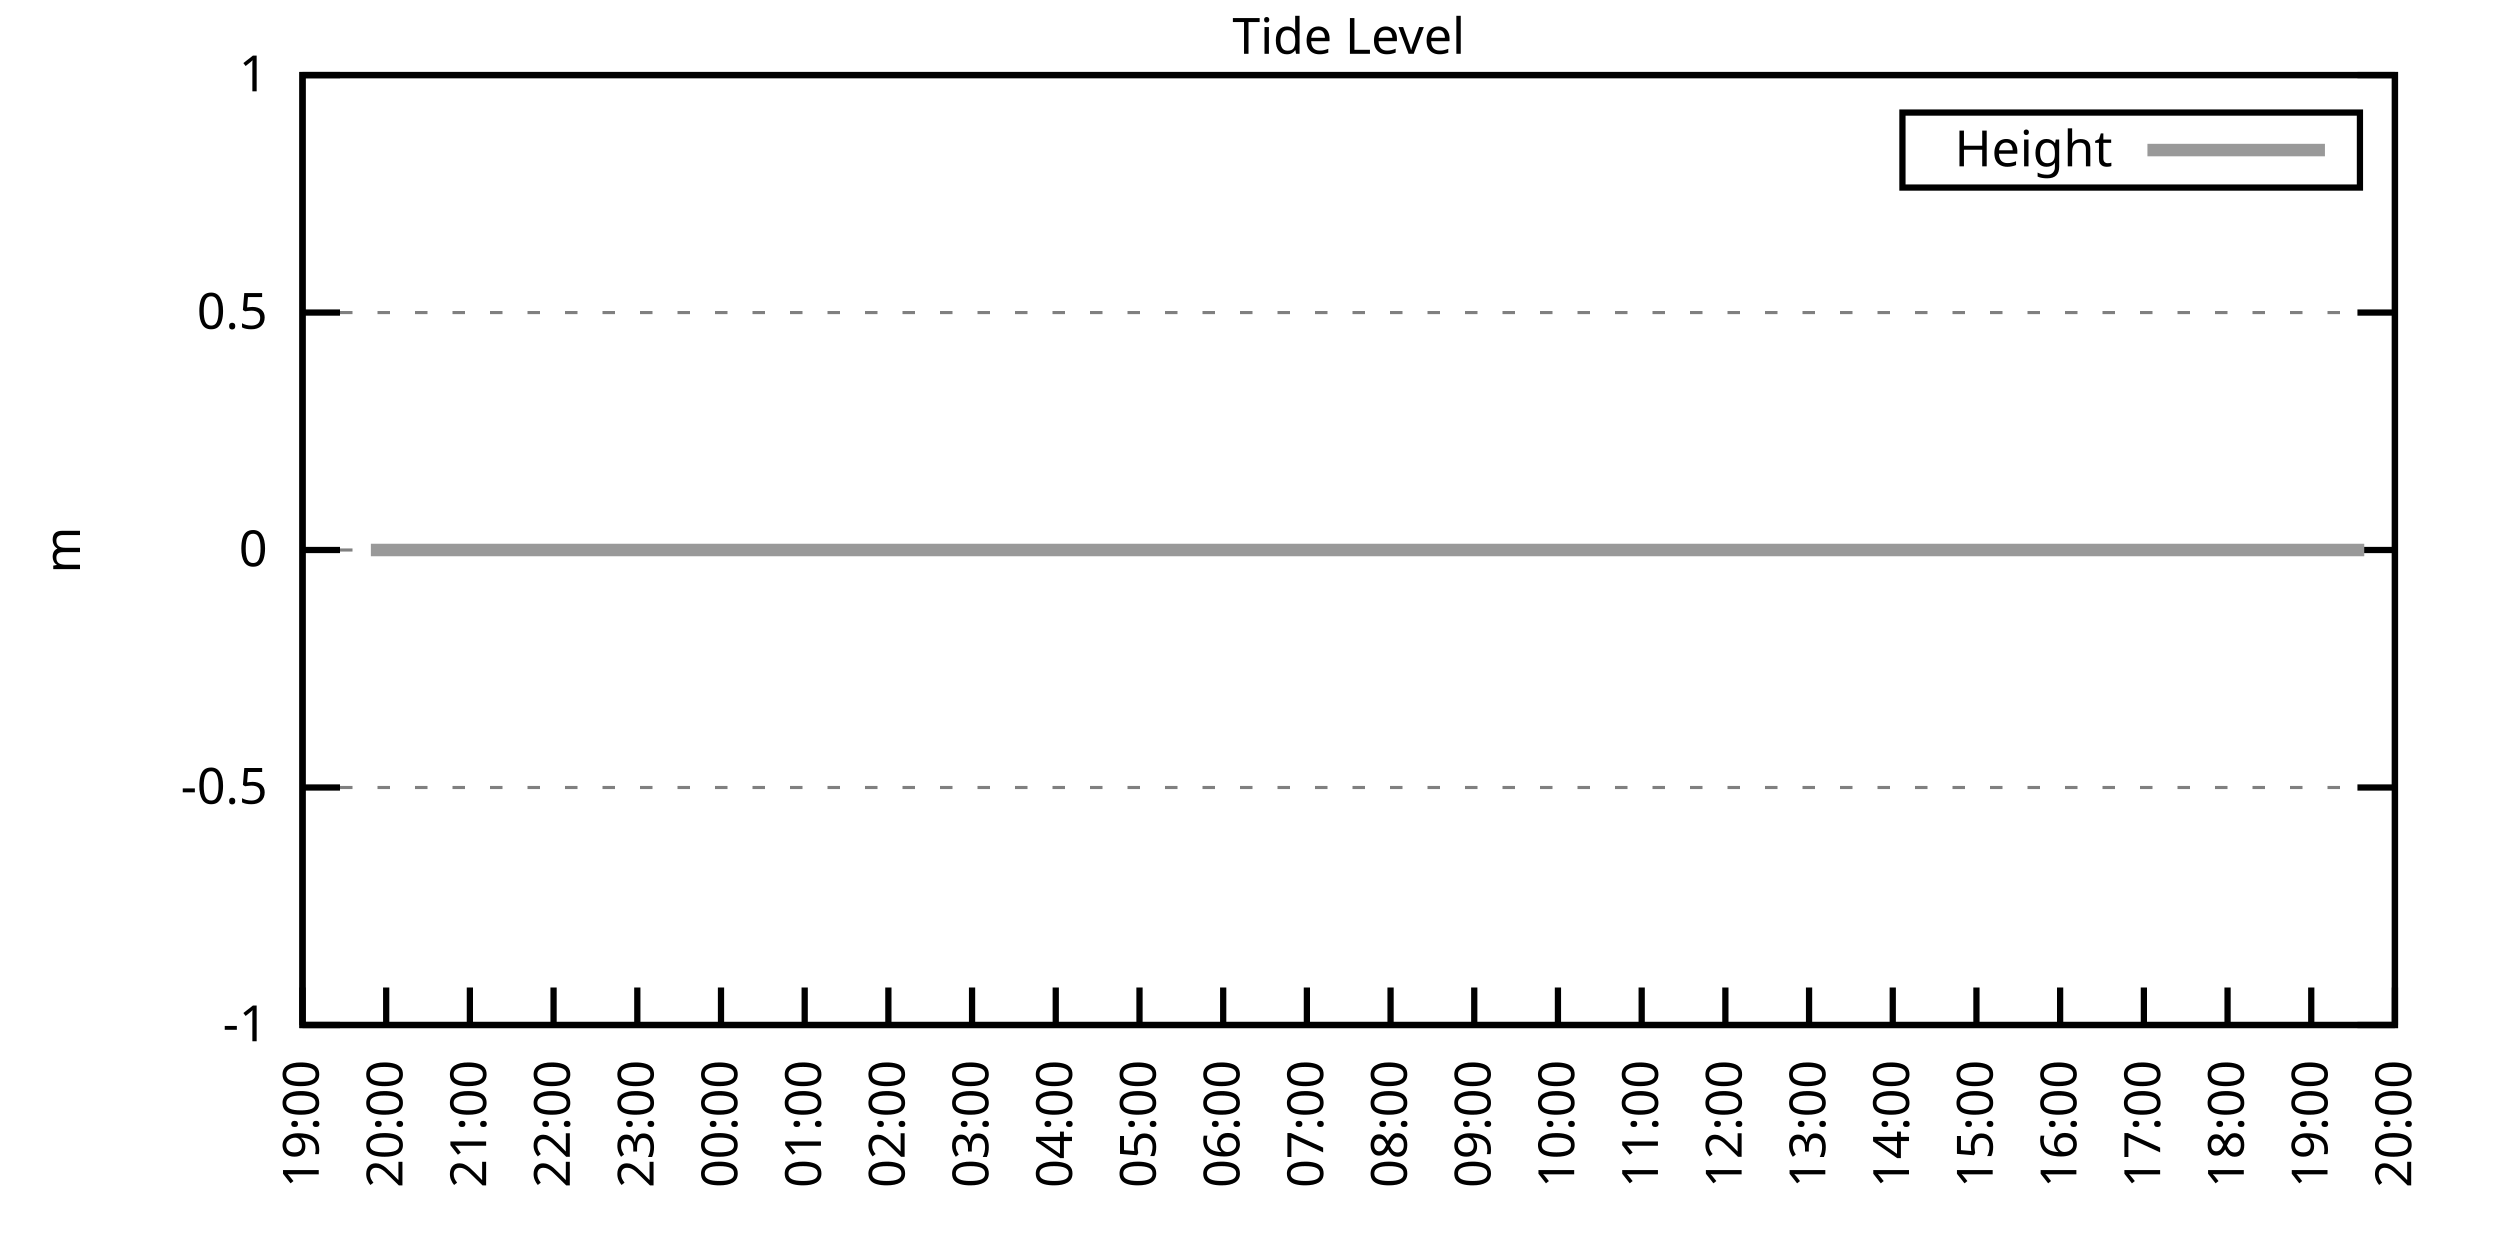
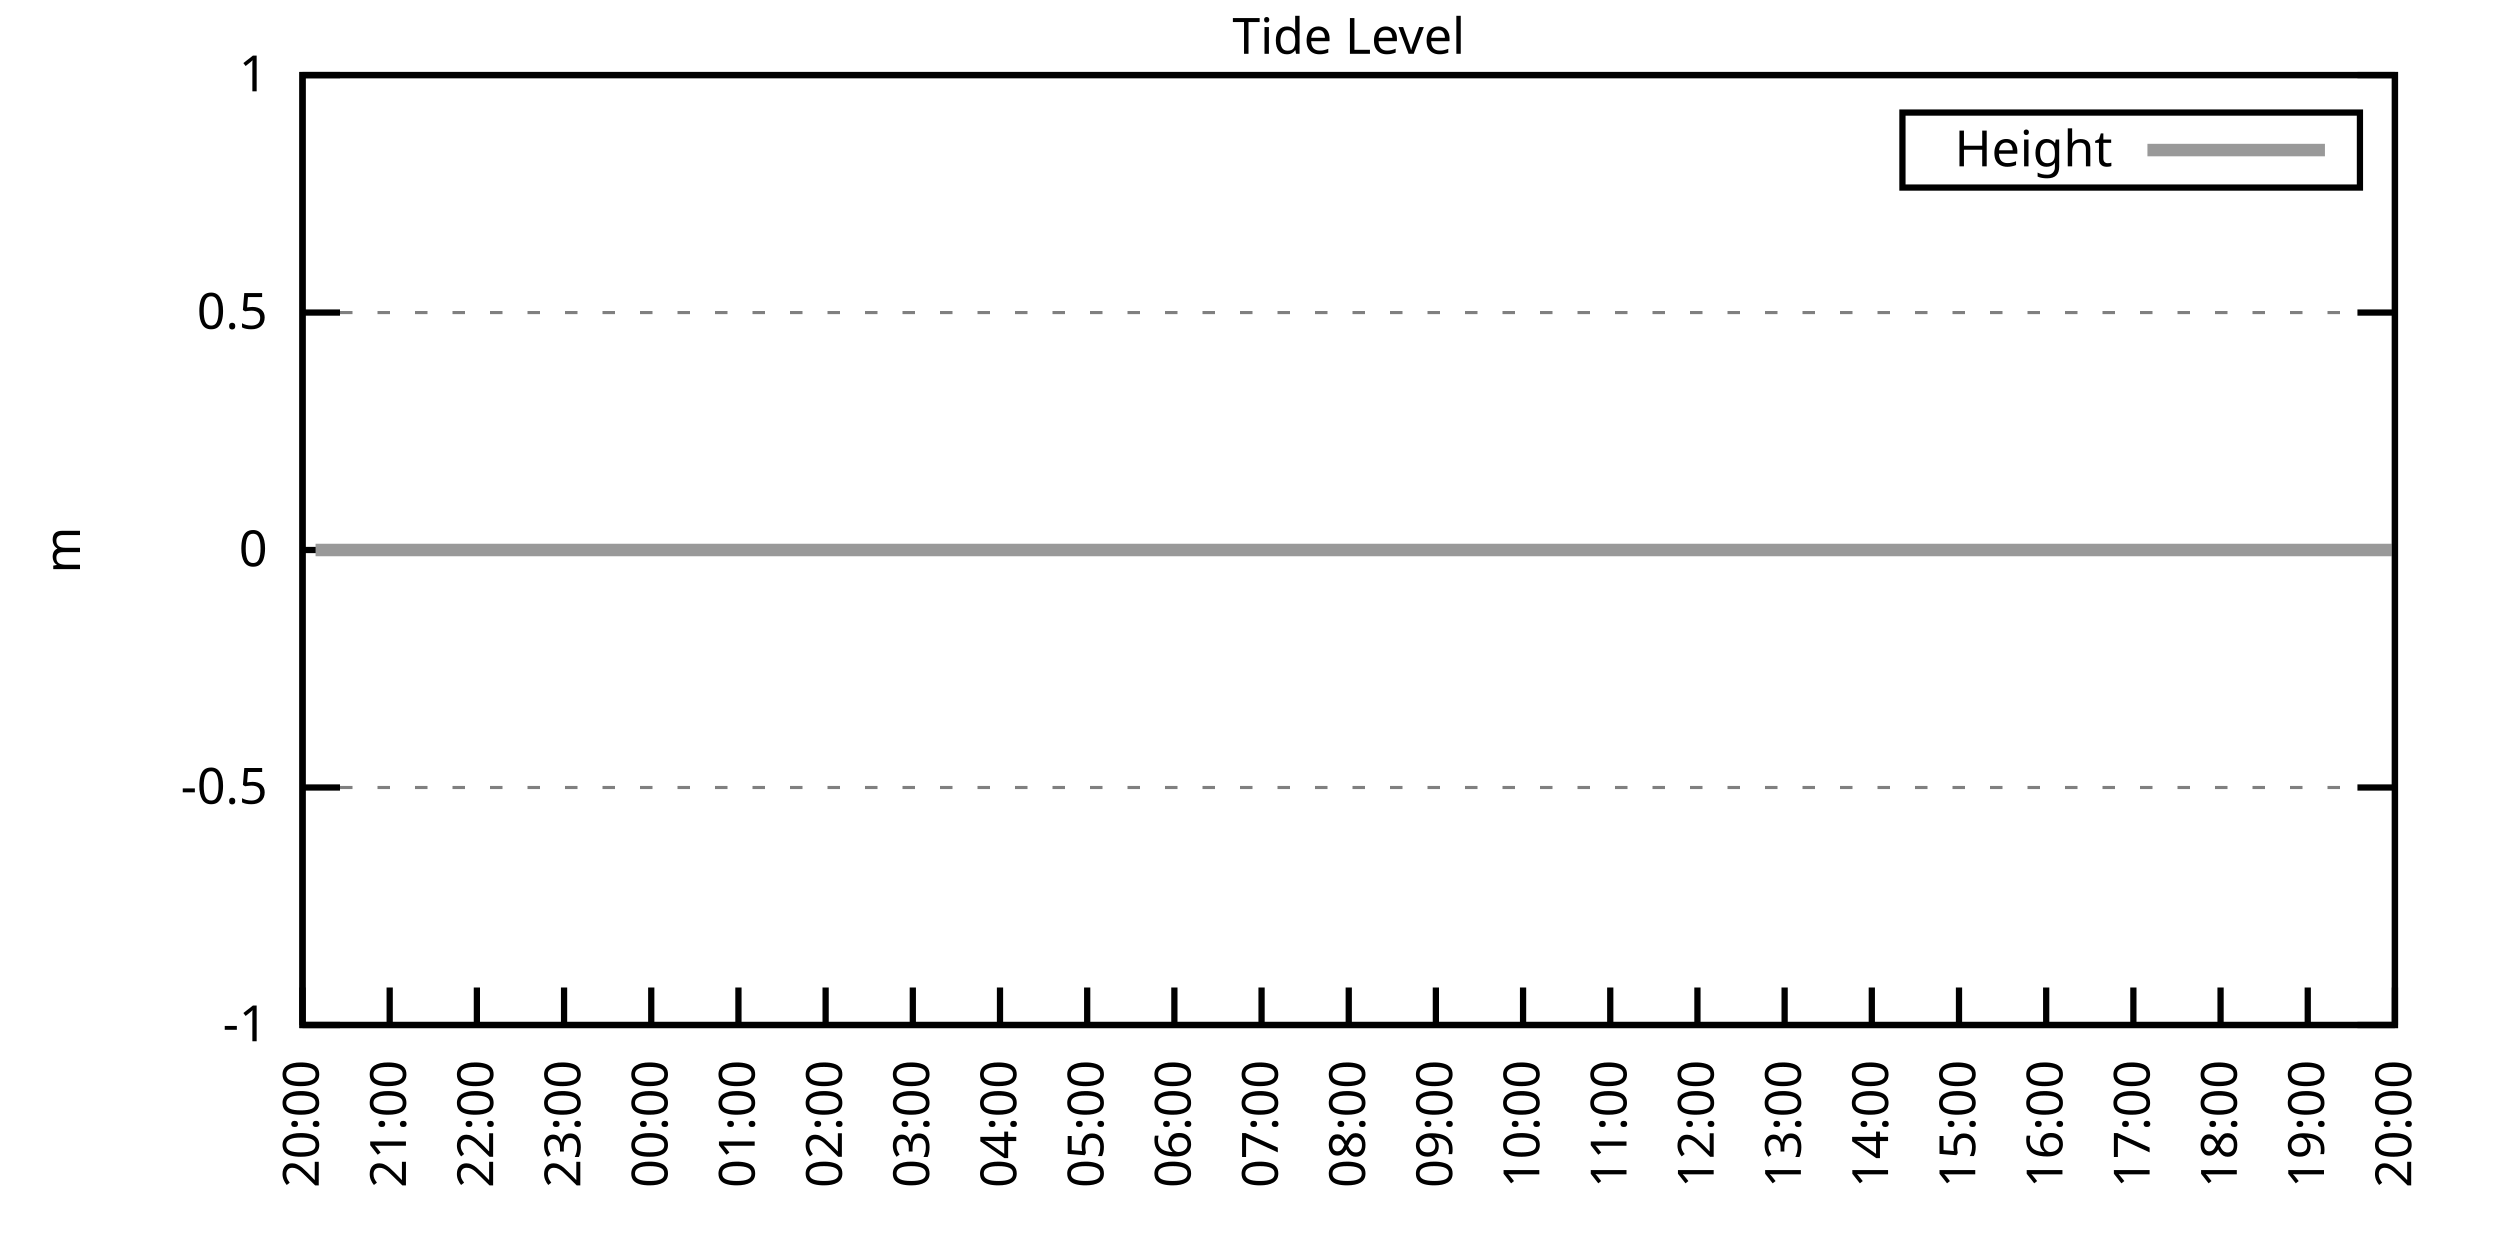
<svg xmlns="http://www.w3.org/2000/svg" xmlns:xlink="http://www.w3.org/1999/xlink" width="400" height="200" viewBox="0 0 400 200">
  <g id="gnuplot_canvas">
    <rect x="0" y="0" width="400" height="200" fill="none" />
    <defs>
      <circle id="gpDot" r="0.5" stroke-width="0.5" stroke="currentColor" />
      <path id="gpPt0" stroke-width="0.333" stroke="currentColor" d="M-1,0 h2 M0,-1 v2" />
      <path id="gpPt1" stroke-width="0.333" stroke="currentColor" d="M-1,-1 L1,1 M1,-1 L-1,1" />
      <path id="gpPt2" stroke-width="0.333" stroke="currentColor" d="M-1,0 L1,0 M0,-1 L0,1 M-1,-1 L1,1 M-1,1 L1,-1" />
      <rect id="gpPt3" stroke-width="0.333" stroke="currentColor" x="-1" y="-1" width="2" height="2" />
      <rect id="gpPt4" stroke-width="0.333" stroke="currentColor" fill="currentColor" x="-1" y="-1" width="2" height="2" />
      <circle id="gpPt5" stroke-width="0.333" stroke="currentColor" cx="0" cy="0" r="1" />
      <use xlink:href="#gpPt5" id="gpPt6" fill="currentColor" stroke="none" />
      <path id="gpPt7" stroke-width="0.333" stroke="currentColor" d="M0,-1.33 L-1.33,0.67 L1.33,0.67 z" />
      <use xlink:href="#gpPt7" id="gpPt8" fill="currentColor" stroke="none" />
      <use xlink:href="#gpPt7" id="gpPt9" stroke="currentColor" transform="rotate(180)" />
      <use xlink:href="#gpPt9" id="gpPt10" fill="currentColor" stroke="none" />
      <use xlink:href="#gpPt3" id="gpPt11" stroke="currentColor" transform="rotate(45)" />
      <use xlink:href="#gpPt11" id="gpPt12" fill="currentColor" stroke="none" />
      <path id="gpPt13" stroke-width="0.333" stroke="currentColor" d="M0,1.330 L1.265,0.411 L0.782,-1.067 L-0.782,-1.076 L-1.265,0.411 z" />
      <use xlink:href="#gpPt13" id="gpPt14" fill="currentColor" stroke="none" />
      <filter id="textbox" filterUnits="objectBoundingBox" x="0" y="0" height="1" width="1">
        <feFlood flood-color="white" flood-opacity="1" result="bgnd" />
        <feComposite in="SourceGraphic" in2="bgnd" operator="atop" />
      </filter>
      <filter id="greybox" filterUnits="objectBoundingBox" x="0" y="0" height="1" width="1">
        <feFlood flood-color="lightgrey" flood-opacity="1" result="grey" />
        <feComposite in="SourceGraphic" in2="grey" operator="atop" />
      </filter>
    </defs>
    <g fill="none" color="white" stroke="currentColor" stroke-width="1.00" stroke-linecap="butt" stroke-linejoin="miter">
</g>
    <g fill="none" color="black" stroke="currentColor" stroke-width="1.00" stroke-linecap="butt" stroke-linejoin="miter">
      <g stroke="none" shape-rendering="crispEdges">
        <polygon fill="rgb(255, 255, 255)" points="48.40,164.00 383.18,164.00 383.18,12.02 48.40,12.02 " />
      </g>
    </g>
    <g fill="none" color="black" stroke="currentColor" stroke-width="1.00" stroke-linecap="butt" stroke-linejoin="miter">
</g>
    <g fill="none" color="black" stroke="black" stroke-width="0.50" stroke-linecap="butt" stroke-linejoin="miter">
</g>
    <g fill="none" color="gray" stroke="currentColor" stroke-width="0.50" stroke-linecap="butt" stroke-linejoin="miter">
      <path stroke="gray" stroke-dasharray="2,4" class="gridline" d="M48.40,164.00 L383.19,164.00  " />
    </g>
    <g fill="none" color="gray" stroke="gray" stroke-width="1.00" stroke-linecap="butt" stroke-linejoin="miter">
</g>
    <g fill="none" color="black" stroke="currentColor" stroke-width="1.00" stroke-linecap="butt" stroke-linejoin="miter">
      <path stroke="black" d="M48.40,164.00 L54.40,164.00 M383.19,164.00 L377.19,164.00  " />
      <g transform="translate(42.80,166.60)" stroke="none" fill="black" font-family="Sans" font-size="8.00" text-anchor="end">
        <text>
          <tspan font-family="Sans">-1</tspan>
        </text>
      </g>
    </g>
    <g fill="none" color="black" stroke="currentColor" stroke-width="1.00" stroke-linecap="butt" stroke-linejoin="miter">
</g>
    <g fill="none" color="black" stroke="black" stroke-width="0.50" stroke-linecap="butt" stroke-linejoin="miter">
</g>
    <g fill="none" color="gray" stroke="currentColor" stroke-width="0.50" stroke-linecap="butt" stroke-linejoin="miter">
      <path stroke="gray" stroke-dasharray="2,4" class="gridline" d="M48.40,126.00 L383.19,126.00  " />
    </g>
    <g fill="none" color="gray" stroke="gray" stroke-width="1.00" stroke-linecap="butt" stroke-linejoin="miter">
</g>
    <g fill="none" color="black" stroke="currentColor" stroke-width="1.00" stroke-linecap="butt" stroke-linejoin="miter">
      <path stroke="black" d="M48.40,126.00 L54.40,126.00 M383.19,126.00 L377.19,126.00  " />
      <g transform="translate(42.80,128.60)" stroke="none" fill="black" font-family="Sans" font-size="8.00" text-anchor="end">
        <text>
          <tspan font-family="Sans">-0.5</tspan>
        </text>
      </g>
    </g>
    <g fill="none" color="black" stroke="currentColor" stroke-width="1.00" stroke-linecap="butt" stroke-linejoin="miter">
</g>
    <g fill="none" color="black" stroke="black" stroke-width="0.50" stroke-linecap="butt" stroke-linejoin="miter">
</g>
    <g fill="none" color="gray" stroke="currentColor" stroke-width="0.50" stroke-linecap="butt" stroke-linejoin="miter">
      <path stroke="gray" stroke-dasharray="2,4" class="gridline" d="M48.40,88.00 L383.19,88.00  " />
    </g>
    <g fill="none" color="gray" stroke="gray" stroke-width="1.00" stroke-linecap="butt" stroke-linejoin="miter">
</g>
    <g fill="none" color="black" stroke="currentColor" stroke-width="1.00" stroke-linecap="butt" stroke-linejoin="miter">
      <path stroke="black" d="M48.40,88.00 L54.40,88.00 M383.19,88.00 L377.19,88.00  " />
      <g transform="translate(42.80,90.60)" stroke="none" fill="black" font-family="Sans" font-size="8.00" text-anchor="end">
        <text>
          <tspan font-family="Sans"> 0</tspan>
        </text>
      </g>
    </g>
    <g fill="none" color="black" stroke="currentColor" stroke-width="1.00" stroke-linecap="butt" stroke-linejoin="miter">
</g>
    <g fill="none" color="black" stroke="black" stroke-width="0.50" stroke-linecap="butt" stroke-linejoin="miter">
</g>
    <g fill="none" color="gray" stroke="currentColor" stroke-width="0.50" stroke-linecap="butt" stroke-linejoin="miter">
      <path stroke="gray" stroke-dasharray="2,4" class="gridline" d="M48.40,50.01 L383.19,50.01  " />
    </g>
    <g fill="none" color="gray" stroke="gray" stroke-width="1.00" stroke-linecap="butt" stroke-linejoin="miter">
</g>
    <g fill="none" color="black" stroke="currentColor" stroke-width="1.00" stroke-linecap="butt" stroke-linejoin="miter">
      <path stroke="black" d="M48.40,50.01 L54.40,50.01 M383.19,50.01 L377.19,50.01  " />
      <g transform="translate(42.80,52.61)" stroke="none" fill="black" font-family="Sans" font-size="8.00" text-anchor="end">
        <text>
          <tspan font-family="Sans"> 0.5</tspan>
        </text>
      </g>
    </g>
    <g fill="none" color="black" stroke="currentColor" stroke-width="1.00" stroke-linecap="butt" stroke-linejoin="miter">
</g>
    <g fill="none" color="black" stroke="black" stroke-width="0.50" stroke-linecap="butt" stroke-linejoin="miter">
</g>
    <g fill="none" color="gray" stroke="currentColor" stroke-width="0.50" stroke-linecap="butt" stroke-linejoin="miter">
      <path stroke="gray" stroke-dasharray="2,4" class="gridline" d="M48.40,12.01 L383.19,12.01  " />
    </g>
    <g fill="none" color="gray" stroke="gray" stroke-width="1.00" stroke-linecap="butt" stroke-linejoin="miter">
</g>
    <g fill="none" color="black" stroke="currentColor" stroke-width="1.00" stroke-linecap="butt" stroke-linejoin="miter">
      <path stroke="black" d="M48.40,12.01 L54.40,12.01 M383.19,12.01 L377.19,12.01  " />
      <g transform="translate(42.80,14.61)" stroke="none" fill="black" font-family="Sans" font-size="8.00" text-anchor="end">
        <text>
          <tspan font-family="Sans"> 1</tspan>
        </text>
      </g>
    </g>
    <g fill="none" color="black" stroke="currentColor" stroke-width="1.00" stroke-linecap="butt" stroke-linejoin="miter">
      <path stroke="black" d="M48.40,164.00 L48.40,158.00  " />
      <g transform="translate(51.00,169.60) rotate(270.00)" stroke="none" fill="black" font-family="Sans" font-size="8.00" text-anchor="end">
        <text>
-           <tspan font-family="Sans">19:00</tspan>
-         </text>
-       </g>
-     </g>
-     <g fill="none" color="black" stroke="currentColor" stroke-width="1.00" stroke-linecap="butt" stroke-linejoin="miter">
-       <path stroke="black" d="M61.79,164.00 L61.79,158.00  " />
-       <g transform="translate(64.39,169.60) rotate(270.00)" stroke="none" fill="black" font-family="Sans" font-size="8.00" text-anchor="end">
-         <text>
          <tspan font-family="Sans">20:00</tspan>
        </text>
      </g>
    </g>
    <g fill="none" color="black" stroke="currentColor" stroke-width="1.00" stroke-linecap="butt" stroke-linejoin="miter">
-       <path stroke="black" d="M75.18,164.00 L75.18,158.00  " />
-       <g transform="translate(77.78,169.60) rotate(270.00)" stroke="none" fill="black" font-family="Sans" font-size="8.00" text-anchor="end">
+       <path stroke="black" d="M62.35,164.00 L62.35,158.00  " />
+       <g transform="translate(64.95,169.60) rotate(270.00)" stroke="none" fill="black" font-family="Sans" font-size="8.00" text-anchor="end">
        <text>
          <tspan font-family="Sans">21:00</tspan>
        </text>
      </g>
    </g>
    <g fill="none" color="black" stroke="currentColor" stroke-width="1.00" stroke-linecap="butt" stroke-linejoin="miter">
-       <path stroke="black" d="M88.57,164.00 L88.57,158.00  " />
-       <g transform="translate(91.17,169.60) rotate(270.00)" stroke="none" fill="black" font-family="Sans" font-size="8.00" text-anchor="end">
+       <path stroke="black" d="M76.30,164.00 L76.30,158.00  " />
+       <g transform="translate(78.90,169.60) rotate(270.00)" stroke="none" fill="black" font-family="Sans" font-size="8.00" text-anchor="end">
        <text>
          <tspan font-family="Sans">22:00</tspan>
        </text>
      </g>
    </g>
    <g fill="none" color="black" stroke="currentColor" stroke-width="1.00" stroke-linecap="butt" stroke-linejoin="miter">
-       <path stroke="black" d="M101.97,164.00 L101.97,158.00  " />
-       <g transform="translate(104.57,169.60) rotate(270.00)" stroke="none" fill="black" font-family="Sans" font-size="8.00" text-anchor="end">
+       <path stroke="black" d="M90.25,164.00 L90.25,158.00  " />
+       <g transform="translate(92.85,169.60) rotate(270.00)" stroke="none" fill="black" font-family="Sans" font-size="8.00" text-anchor="end">
        <text>
          <tspan font-family="Sans">23:00</tspan>
        </text>
      </g>
    </g>
    <g fill="none" color="black" stroke="currentColor" stroke-width="1.00" stroke-linecap="butt" stroke-linejoin="miter">
-       <path stroke="black" d="M115.36,164.00 L115.36,158.00  " />
-       <g transform="translate(117.96,169.60) rotate(270.00)" stroke="none" fill="black" font-family="Sans" font-size="8.00" text-anchor="end">
+       <path stroke="black" d="M104.20,164.00 L104.20,158.00  " />
+       <g transform="translate(106.80,169.60) rotate(270.00)" stroke="none" fill="black" font-family="Sans" font-size="8.00" text-anchor="end">
        <text>
          <tspan font-family="Sans">00:00</tspan>
        </text>
      </g>
    </g>
    <g fill="none" color="black" stroke="currentColor" stroke-width="1.00" stroke-linecap="butt" stroke-linejoin="miter">
-       <path stroke="black" d="M128.75,164.00 L128.75,158.00  " />
-       <g transform="translate(131.35,169.60) rotate(270.00)" stroke="none" fill="black" font-family="Sans" font-size="8.00" text-anchor="end">
+       <path stroke="black" d="M118.15,164.00 L118.15,158.00  " />
+       <g transform="translate(120.75,169.60) rotate(270.00)" stroke="none" fill="black" font-family="Sans" font-size="8.00" text-anchor="end">
        <text>
          <tspan font-family="Sans">01:00</tspan>
        </text>
      </g>
    </g>
    <g fill="none" color="black" stroke="currentColor" stroke-width="1.00" stroke-linecap="butt" stroke-linejoin="miter">
-       <path stroke="black" d="M142.14,164.00 L142.14,158.00  " />
-       <g transform="translate(144.74,169.60) rotate(270.00)" stroke="none" fill="black" font-family="Sans" font-size="8.00" text-anchor="end">
+       <path stroke="black" d="M132.10,164.00 L132.10,158.00  " />
+       <g transform="translate(134.70,169.60) rotate(270.00)" stroke="none" fill="black" font-family="Sans" font-size="8.00" text-anchor="end">
        <text>
          <tspan font-family="Sans">02:00</tspan>
        </text>
      </g>
    </g>
    <g fill="none" color="black" stroke="currentColor" stroke-width="1.00" stroke-linecap="butt" stroke-linejoin="miter">
-       <path stroke="black" d="M155.53,164.00 L155.53,158.00  " />
-       <g transform="translate(158.13,169.60) rotate(270.00)" stroke="none" fill="black" font-family="Sans" font-size="8.00" text-anchor="end">
+       <path stroke="black" d="M146.05,164.00 L146.05,158.00  " />
+       <g transform="translate(148.65,169.60) rotate(270.00)" stroke="none" fill="black" font-family="Sans" font-size="8.00" text-anchor="end">
        <text>
          <tspan font-family="Sans">03:00</tspan>
        </text>
      </g>
    </g>
    <g fill="none" color="black" stroke="currentColor" stroke-width="1.00" stroke-linecap="butt" stroke-linejoin="miter">
-       <path stroke="black" d="M168.92,164.00 L168.92,158.00  " />
-       <g transform="translate(171.52,169.60) rotate(270.00)" stroke="none" fill="black" font-family="Sans" font-size="8.00" text-anchor="end">
+       <path stroke="black" d="M160.00,164.00 L160.00,158.00  " />
+       <g transform="translate(162.60,169.60) rotate(270.00)" stroke="none" fill="black" font-family="Sans" font-size="8.00" text-anchor="end">
        <text>
          <tspan font-family="Sans">04:00</tspan>
        </text>
      </g>
    </g>
    <g fill="none" color="black" stroke="currentColor" stroke-width="1.00" stroke-linecap="butt" stroke-linejoin="miter">
-       <path stroke="black" d="M182.32,164.00 L182.32,158.00  " />
-       <g transform="translate(184.92,169.60) rotate(270.00)" stroke="none" fill="black" font-family="Sans" font-size="8.00" text-anchor="end">
+       <path stroke="black" d="M173.95,164.00 L173.95,158.00  " />
+       <g transform="translate(176.55,169.60) rotate(270.00)" stroke="none" fill="black" font-family="Sans" font-size="8.00" text-anchor="end">
        <text>
          <tspan font-family="Sans">05:00</tspan>
        </text>
      </g>
    </g>
    <g fill="none" color="black" stroke="currentColor" stroke-width="1.00" stroke-linecap="butt" stroke-linejoin="miter">
-       <path stroke="black" d="M195.71,164.00 L195.71,158.00  " />
-       <g transform="translate(198.31,169.60) rotate(270.00)" stroke="none" fill="black" font-family="Sans" font-size="8.00" text-anchor="end">
+       <path stroke="black" d="M187.90,164.00 L187.90,158.00  " />
+       <g transform="translate(190.50,169.60) rotate(270.00)" stroke="none" fill="black" font-family="Sans" font-size="8.00" text-anchor="end">
        <text>
          <tspan font-family="Sans">06:00</tspan>
        </text>
      </g>
    </g>
    <g fill="none" color="black" stroke="currentColor" stroke-width="1.00" stroke-linecap="butt" stroke-linejoin="miter">
-       <path stroke="black" d="M209.10,164.00 L209.10,158.00  " />
-       <g transform="translate(211.70,169.60) rotate(270.00)" stroke="none" fill="black" font-family="Sans" font-size="8.00" text-anchor="end">
+       <path stroke="black" d="M201.85,164.00 L201.85,158.00  " />
+       <g transform="translate(204.45,169.60) rotate(270.00)" stroke="none" fill="black" font-family="Sans" font-size="8.00" text-anchor="end">
        <text>
          <tspan font-family="Sans">07:00</tspan>
        </text>
      </g>
    </g>
    <g fill="none" color="black" stroke="currentColor" stroke-width="1.00" stroke-linecap="butt" stroke-linejoin="miter">
-       <path stroke="black" d="M222.49,164.00 L222.49,158.00  " />
-       <g transform="translate(225.09,169.60) rotate(270.00)" stroke="none" fill="black" font-family="Sans" font-size="8.00" text-anchor="end">
+       <path stroke="black" d="M215.80,164.00 L215.80,158.00  " />
+       <g transform="translate(218.40,169.60) rotate(270.00)" stroke="none" fill="black" font-family="Sans" font-size="8.00" text-anchor="end">
        <text>
          <tspan font-family="Sans">08:00</tspan>
        </text>
      </g>
    </g>
    <g fill="none" color="black" stroke="currentColor" stroke-width="1.00" stroke-linecap="butt" stroke-linejoin="miter">
-       <path stroke="black" d="M235.88,164.00 L235.88,158.00  " />
-       <g transform="translate(238.48,169.60) rotate(270.00)" stroke="none" fill="black" font-family="Sans" font-size="8.00" text-anchor="end">
+       <path stroke="black" d="M229.74,164.00 L229.74,158.00  " />
+       <g transform="translate(232.34,169.60) rotate(270.00)" stroke="none" fill="black" font-family="Sans" font-size="8.00" text-anchor="end">
        <text>
          <tspan font-family="Sans">09:00</tspan>
        </text>
      </g>
    </g>
    <g fill="none" color="black" stroke="currentColor" stroke-width="1.00" stroke-linecap="butt" stroke-linejoin="miter">
-       <path stroke="black" d="M249.27,164.00 L249.27,158.00  " />
-       <g transform="translate(251.87,169.60) rotate(270.00)" stroke="none" fill="black" font-family="Sans" font-size="8.00" text-anchor="end">
+       <path stroke="black" d="M243.69,164.00 L243.69,158.00  " />
+       <g transform="translate(246.29,169.60) rotate(270.00)" stroke="none" fill="black" font-family="Sans" font-size="8.00" text-anchor="end">
        <text>
          <tspan font-family="Sans">10:00</tspan>
        </text>
      </g>
    </g>
    <g fill="none" color="black" stroke="currentColor" stroke-width="1.00" stroke-linecap="butt" stroke-linejoin="miter">
-       <path stroke="black" d="M262.67,164.00 L262.67,158.00  " />
-       <g transform="translate(265.27,169.60) rotate(270.00)" stroke="none" fill="black" font-family="Sans" font-size="8.00" text-anchor="end">
+       <path stroke="black" d="M257.64,164.00 L257.64,158.00  " />
+       <g transform="translate(260.24,169.60) rotate(270.00)" stroke="none" fill="black" font-family="Sans" font-size="8.00" text-anchor="end">
        <text>
          <tspan font-family="Sans">11:00</tspan>
        </text>
      </g>
    </g>
    <g fill="none" color="black" stroke="currentColor" stroke-width="1.00" stroke-linecap="butt" stroke-linejoin="miter">
-       <path stroke="black" d="M276.06,164.00 L276.06,158.00  " />
-       <g transform="translate(278.66,169.60) rotate(270.00)" stroke="none" fill="black" font-family="Sans" font-size="8.00" text-anchor="end">
+       <path stroke="black" d="M271.59,164.00 L271.59,158.00  " />
+       <g transform="translate(274.19,169.60) rotate(270.00)" stroke="none" fill="black" font-family="Sans" font-size="8.00" text-anchor="end">
        <text>
          <tspan font-family="Sans">12:00</tspan>
        </text>
      </g>
    </g>
    <g fill="none" color="black" stroke="currentColor" stroke-width="1.00" stroke-linecap="butt" stroke-linejoin="miter">
-       <path stroke="black" d="M289.45,164.00 L289.45,158.00  " />
-       <g transform="translate(292.05,169.60) rotate(270.00)" stroke="none" fill="black" font-family="Sans" font-size="8.00" text-anchor="end">
+       <path stroke="black" d="M285.54,164.00 L285.54,158.00  " />
+       <g transform="translate(288.14,169.60) rotate(270.00)" stroke="none" fill="black" font-family="Sans" font-size="8.00" text-anchor="end">
        <text>
          <tspan font-family="Sans">13:00</tspan>
        </text>
      </g>
    </g>
    <g fill="none" color="black" stroke="currentColor" stroke-width="1.00" stroke-linecap="butt" stroke-linejoin="miter">
-       <path stroke="black" d="M302.84,164.00 L302.84,158.00  " />
-       <g transform="translate(305.44,169.60) rotate(270.00)" stroke="none" fill="black" font-family="Sans" font-size="8.00" text-anchor="end">
+       <path stroke="black" d="M299.49,164.00 L299.49,158.00  " />
+       <g transform="translate(302.09,169.60) rotate(270.00)" stroke="none" fill="black" font-family="Sans" font-size="8.00" text-anchor="end">
        <text>
          <tspan font-family="Sans">14:00</tspan>
        </text>
      </g>
    </g>
    <g fill="none" color="black" stroke="currentColor" stroke-width="1.00" stroke-linecap="butt" stroke-linejoin="miter">
-       <path stroke="black" d="M316.23,164.00 L316.23,158.00  " />
-       <g transform="translate(318.83,169.60) rotate(270.00)" stroke="none" fill="black" font-family="Sans" font-size="8.00" text-anchor="end">
+       <path stroke="black" d="M313.44,164.00 L313.44,158.00  " />
+       <g transform="translate(316.04,169.60) rotate(270.00)" stroke="none" fill="black" font-family="Sans" font-size="8.00" text-anchor="end">
        <text>
          <tspan font-family="Sans">15:00</tspan>
        </text>
      </g>
    </g>
    <g fill="none" color="black" stroke="currentColor" stroke-width="1.00" stroke-linecap="butt" stroke-linejoin="miter">
-       <path stroke="black" d="M329.62,164.00 L329.62,158.00  " />
-       <g transform="translate(332.22,169.60) rotate(270.00)" stroke="none" fill="black" font-family="Sans" font-size="8.00" text-anchor="end">
+       <path stroke="black" d="M327.39,164.00 L327.39,158.00  " />
+       <g transform="translate(329.99,169.60) rotate(270.00)" stroke="none" fill="black" font-family="Sans" font-size="8.00" text-anchor="end">
        <text>
          <tspan font-family="Sans">16:00</tspan>
        </text>
      </g>
    </g>
    <g fill="none" color="black" stroke="currentColor" stroke-width="1.00" stroke-linecap="butt" stroke-linejoin="miter">
-       <path stroke="black" d="M343.02,164.00 L343.02,158.00  " />
-       <g transform="translate(345.62,169.60) rotate(270.00)" stroke="none" fill="black" font-family="Sans" font-size="8.00" text-anchor="end">
+       <path stroke="black" d="M341.34,164.00 L341.34,158.00  " />
+       <g transform="translate(343.94,169.60) rotate(270.00)" stroke="none" fill="black" font-family="Sans" font-size="8.00" text-anchor="end">
        <text>
          <tspan font-family="Sans">17:00</tspan>
        </text>
      </g>
    </g>
    <g fill="none" color="black" stroke="currentColor" stroke-width="1.00" stroke-linecap="butt" stroke-linejoin="miter">
-       <path stroke="black" d="M356.41,164.00 L356.41,158.00  " />
-       <g transform="translate(359.01,169.60) rotate(270.00)" stroke="none" fill="black" font-family="Sans" font-size="8.00" text-anchor="end">
+       <path stroke="black" d="M355.29,164.00 L355.29,158.00  " />
+       <g transform="translate(357.89,169.60) rotate(270.00)" stroke="none" fill="black" font-family="Sans" font-size="8.00" text-anchor="end">
        <text>
          <tspan font-family="Sans">18:00</tspan>
        </text>
      </g>
    </g>
    <g fill="none" color="black" stroke="currentColor" stroke-width="1.00" stroke-linecap="butt" stroke-linejoin="miter">
-       <path stroke="black" d="M369.80,164.00 L369.80,158.00  " />
-       <g transform="translate(372.40,169.60) rotate(270.00)" stroke="none" fill="black" font-family="Sans" font-size="8.00" text-anchor="end">
+       <path stroke="black" d="M369.24,164.00 L369.24,158.00  " />
+       <g transform="translate(371.84,169.60) rotate(270.00)" stroke="none" fill="black" font-family="Sans" font-size="8.00" text-anchor="end">
        <text>
          <tspan font-family="Sans">19:00</tspan>
        </text>
      </g>
    </g>
    <g fill="none" color="black" stroke="currentColor" stroke-width="1.00" stroke-linecap="butt" stroke-linejoin="miter">
      <path stroke="black" d="M383.19,164.00 L383.19,158.00  " />
      <g transform="translate(385.79,169.60) rotate(270.00)" stroke="none" fill="black" font-family="Sans" font-size="8.00" text-anchor="end">
        <text>
          <tspan font-family="Sans">20:00</tspan>
        </text>
      </g>
    </g>
    <g fill="none" color="black" stroke="currentColor" stroke-width="1.00" stroke-linecap="butt" stroke-linejoin="miter">
</g>
    <g fill="none" color="black" stroke="currentColor" stroke-width="1.00" stroke-linecap="butt" stroke-linejoin="miter">
      <path stroke="black" d="M48.40,12.01 L48.40,164.00 L383.19,164.00 L383.19,12.01 L48.40,12.01 Z  " />
    </g>
    <g fill="none" color="black" stroke="currentColor" stroke-width="1.00" stroke-linecap="butt" stroke-linejoin="miter">
</g>
    <g fill="none" color="black" stroke="currentColor" stroke-width="1.00" stroke-linecap="butt" stroke-linejoin="miter">
      <path stroke="black" d="M304.39,30.01 L304.39,18.01 L377.59,18.01 L377.59,30.01 L304.39,30.01 Z  " />
    </g>
    <g id="Tide_level_plot_1">
      <g fill="none" color="white" stroke="black" stroke-width="2.00" stroke-linecap="butt" stroke-linejoin="miter">
</g>
      <g fill="none" color="black" stroke="currentColor" stroke-width="2.00" stroke-linecap="butt" stroke-linejoin="miter">
        <g transform="translate(337.99,26.61)" stroke="none" fill="black" font-family="Sans" font-size="8.00" text-anchor="end">
          <text>
            <tspan font-family="Sans">Height</tspan>
          </text>
        </g>
      </g>
      <g fill="none" color="black" stroke="currentColor" stroke-width="2.00" stroke-linecap="butt" stroke-linejoin="miter">
-         <path stroke="rgb(153, 153, 153)" d="M343.59,24.01 L371.99,24.01 M59.34,88.00 L61.57,88.00 L63.80,88.00 L65.81,88.00 L68.26,88.00 L70.05,88.00   L72.73,88.00 L74.51,88.00 L76.75,88.00 L79.42,88.00 L81.66,88.00 L83.66,88.00 L86.12,88.00 L88.35,88.00   L90.36,88.00 L92.82,88.00 L95.05,88.00 L96.83,88.00 L99.51,88.00 L101.74,88.00 L103.75,88.00 L106.21,88.00   L108.22,88.00 L110.67,88.00 L112.90,88.00 L115.13,88.00 L117.14,88.00 L119.60,88.00 L121.61,88.00 L123.84,88.00   L126.07,88.00 L128.30,88.00 L130.31,88.00 L132.77,88.00 L135.22,88.00 L137.23,88.00 L139.46,88.00 L141.92,88.00   L144.15,88.00 L146.38,88.00 L148.17,88.00 L150.40,88.00 L152.63,88.00 L155.09,88.00 L157.32,88.00 L159.55,88.00   L161.78,88.00 L164.01,88.00 L166.25,88.00 L168.48,88.00 L170.49,88.00 L172.72,88.00 L175.17,88.00 L177.41,88.00   L179.86,88.00 L181.87,88.00 L184.32,88.00 L186.33,88.00 L188.79,88.00 L190.57,88.00 L193.25,88.00 L195.48,88.00   L197.72,88.00 L199.73,88.00 L201.96,88.00 L204.19,88.00 L206.64,88.00 L208.65,88.00 L211.11,88.00 L213.34,88.00   L215.35,88.00 L217.80,88.00 L220.04,88.00 L222.27,88.00 L224.28,88.00 L226.51,88.00 L228.74,88.00 L231.20,88.00   L233.20,88.00 L235.44,88.00 L237.89,88.00 L240.12,88.00 L242.36,88.00 L244.36,88.00 L246.60,88.00 L248.83,88.00   L251.06,88.00 L253.07,88.00 L255.52,88.00 L257.76,88.00 L260.21,88.00 L262.00,88.00 L264.45,88.00 L266.46,88.00   L268.92,88.00 L270.92,88.00 L273.38,88.00 L275.83,88.00 L278.07,88.00 L280.07,88.00 L282.53,88.00 L284.76,88.00   L286.77,88.00 L289.00,88.00 L291.01,88.00 L293.47,88.00 L295.70,88.00 L297.93,88.00 L300.39,88.00 L302.39,88.00   L304.85,88.00 L306.63,88.00 L309.31,88.00 L311.32,88.00 L313.78,88.00 L315.79,88.00 L318.24,88.00 L320.03,88.00   L322.48,88.00 L324.71,88.00 L327.17,88.00 L329.18,88.00 L331.19,88.00 L333.86,88.00 L335.87,88.00 L338.33,88.00   L340.34,88.00 L342.57,88.00 L345.02,88.00 L347.03,88.00 L349.26,88.00 L351.72,88.00 L353.73,88.00 L355.96,88.00   L358.42,88.00 L360.65,88.00 L362.66,88.00 L365.11,88.00 L367.12,88.00 L369.35,88.00 L371.58,88.00 L374.04,88.00   L376.05,88.00 L378.28,88.00  " />
+         <path stroke="rgb(153, 153, 153)" d="M343.59,24.01 L371.99,24.01 M50.49,88.00 L52.58,88.00 L55.14,88.00 L57.00,88.00 L59.79,88.00 L61.65,88.00   L63.98,88.00 L66.77,88.00 L69.09,88.00 L71.18,88.00 L73.74,88.00 L76.07,88.00 L78.16,88.00 L80.72,88.00   L83.04,88.00 L84.90,88.00 L87.69,88.00 L90.02,88.00 L92.11,88.00 L94.67,88.00 L96.76,88.00 L99.32,88.00   L101.64,88.00 L103.97,88.00 L106.06,88.00 L108.62,88.00 L110.71,88.00 L113.03,88.00 L115.36,88.00 L117.68,88.00   L119.78,88.00 L122.33,88.00 L124.89,88.00 L126.98,88.00 L129.31,88.00 L131.87,88.00 L134.19,88.00 L136.51,88.00   L138.37,88.00 L140.70,88.00 L143.02,88.00 L145.58,88.00 L147.91,88.00 L150.23,88.00 L152.56,88.00 L154.88,88.00   L157.21,88.00 L159.53,88.00 L161.62,88.00 L163.95,88.00 L166.51,88.00 L168.83,88.00 L171.39,88.00 L173.48,88.00   L176.04,88.00 L178.13,88.00 L180.69,88.00 L182.55,88.00 L185.34,88.00 L187.66,88.00 L189.99,88.00 L192.08,88.00   L194.41,88.00 L196.73,88.00 L199.29,88.00 L201.38,88.00 L203.94,88.00 L206.26,88.00 L208.36,88.00 L210.91,88.00   L213.24,88.00 L215.56,88.00 L217.65,88.00 L219.98,88.00 L222.30,88.00 L224.86,88.00 L226.95,88.00 L229.28,88.00   L231.84,88.00 L234.16,88.00 L236.49,88.00 L238.58,88.00 L240.90,88.00 L243.23,88.00 L245.55,88.00 L247.65,88.00   L250.20,88.00 L252.53,88.00 L255.09,88.00 L256.95,88.00 L259.50,88.00 L261.60,88.00 L264.15,88.00 L266.25,88.00   L268.80,88.00 L271.36,88.00 L273.69,88.00 L275.78,88.00 L278.34,88.00 L280.66,88.00 L282.75,88.00 L285.08,88.00   L287.17,88.00 L289.73,88.00 L292.05,88.00 L294.38,88.00 L296.94,88.00 L299.03,88.00 L301.58,88.00 L303.44,88.00   L306.23,88.00 L308.33,88.00 L310.88,88.00 L312.98,88.00 L315.53,88.00 L317.39,88.00 L319.95,88.00 L322.28,88.00   L324.83,88.00 L326.93,88.00 L329.02,88.00 L331.81,88.00 L333.90,88.00 L336.46,88.00 L338.55,88.00 L340.88,88.00   L343.43,88.00 L345.53,88.00 L347.85,88.00 L350.41,88.00 L352.50,88.00 L354.83,88.00 L357.38,88.00 L359.71,88.00   L361.80,88.00 L364.36,88.00 L366.45,88.00 L368.78,88.00 L371.10,88.00 L373.66,88.00 L375.75,88.00 L378.08,88.00   L380.63,88.00 L382.73,88.00  " />
      </g>
    </g>
    <g fill="none" color="black" stroke="currentColor" stroke-width="2.00" stroke-linecap="butt" stroke-linejoin="miter">
</g>
    <g fill="none" color="black" stroke="black" stroke-width="1.00" stroke-linecap="butt" stroke-linejoin="miter">
</g>
    <g fill="none" color="black" stroke="currentColor" stroke-width="1.00" stroke-linecap="butt" stroke-linejoin="miter">
      <path stroke="black" d="M48.40,12.01 L48.40,164.00 L383.19,164.00 L383.19,12.01 L48.40,12.01 Z  " />
      <g transform="translate(12.80,88.01) rotate(270.00)" stroke="none" fill="black" font-family="Sans" font-size="8.00" text-anchor="middle">
        <text>
          <tspan font-family="Sans">m</tspan>
        </text>
      </g>
    </g>
    <g fill="none" color="black" stroke="currentColor" stroke-width="1.00" stroke-linecap="butt" stroke-linejoin="miter">
</g>
    <g fill="none" color="black" stroke="currentColor" stroke-width="1.00" stroke-linecap="butt" stroke-linejoin="miter">
      <g transform="translate(215.79,8.61)" stroke="none" fill="black" font-family="Sans" font-size="8.00" text-anchor="middle">
        <text>
          <tspan font-family="Sans">Tide Level</tspan>
        </text>
      </g>
    </g>
    <g fill="none" color="black" stroke="currentColor" stroke-width="1.00" stroke-linecap="butt" stroke-linejoin="miter">
</g>
  </g>
</svg>
